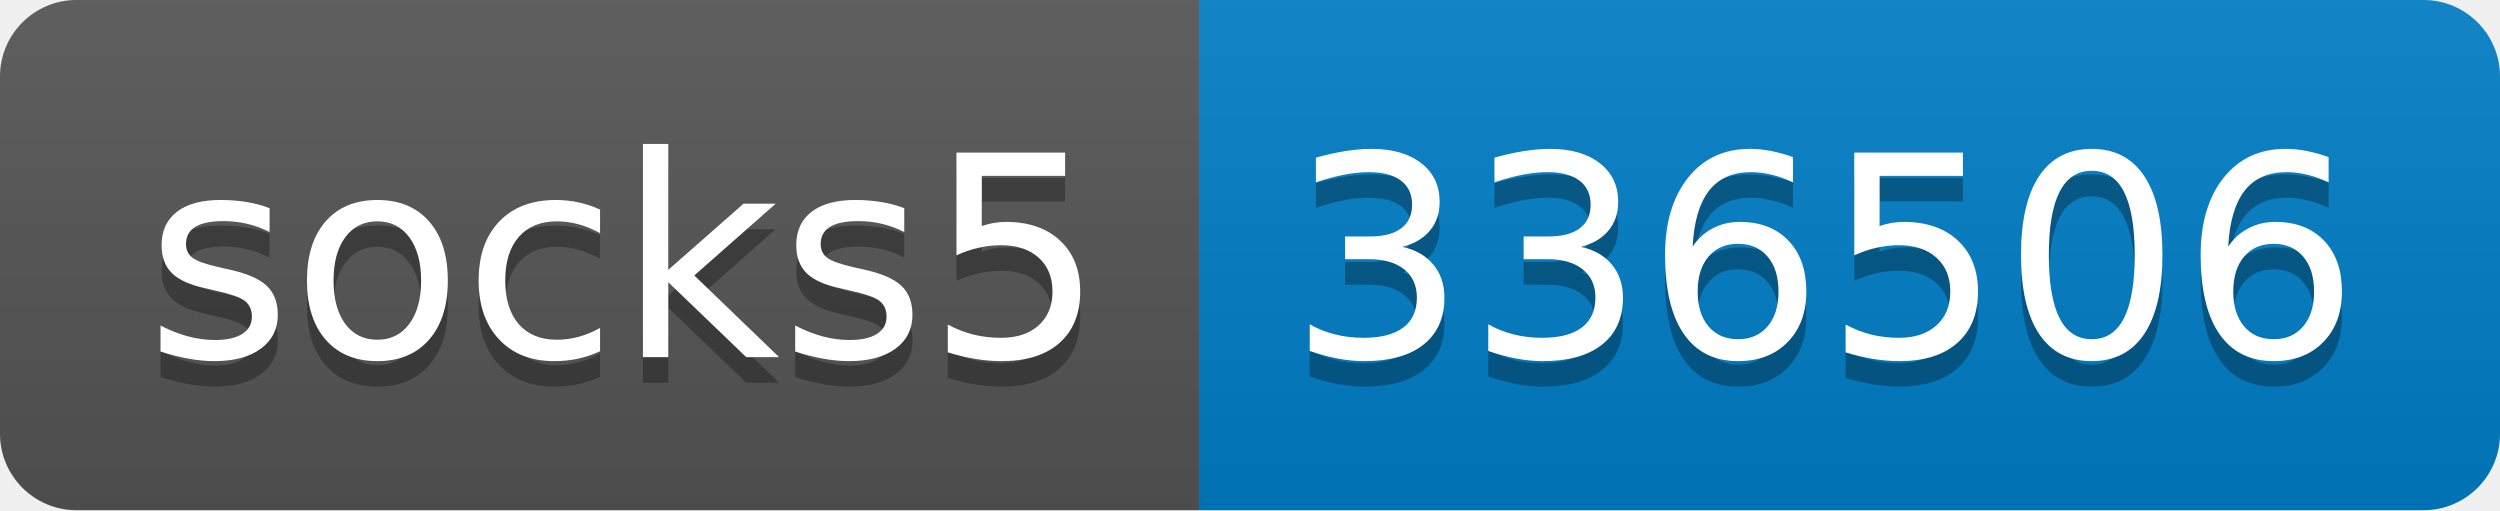
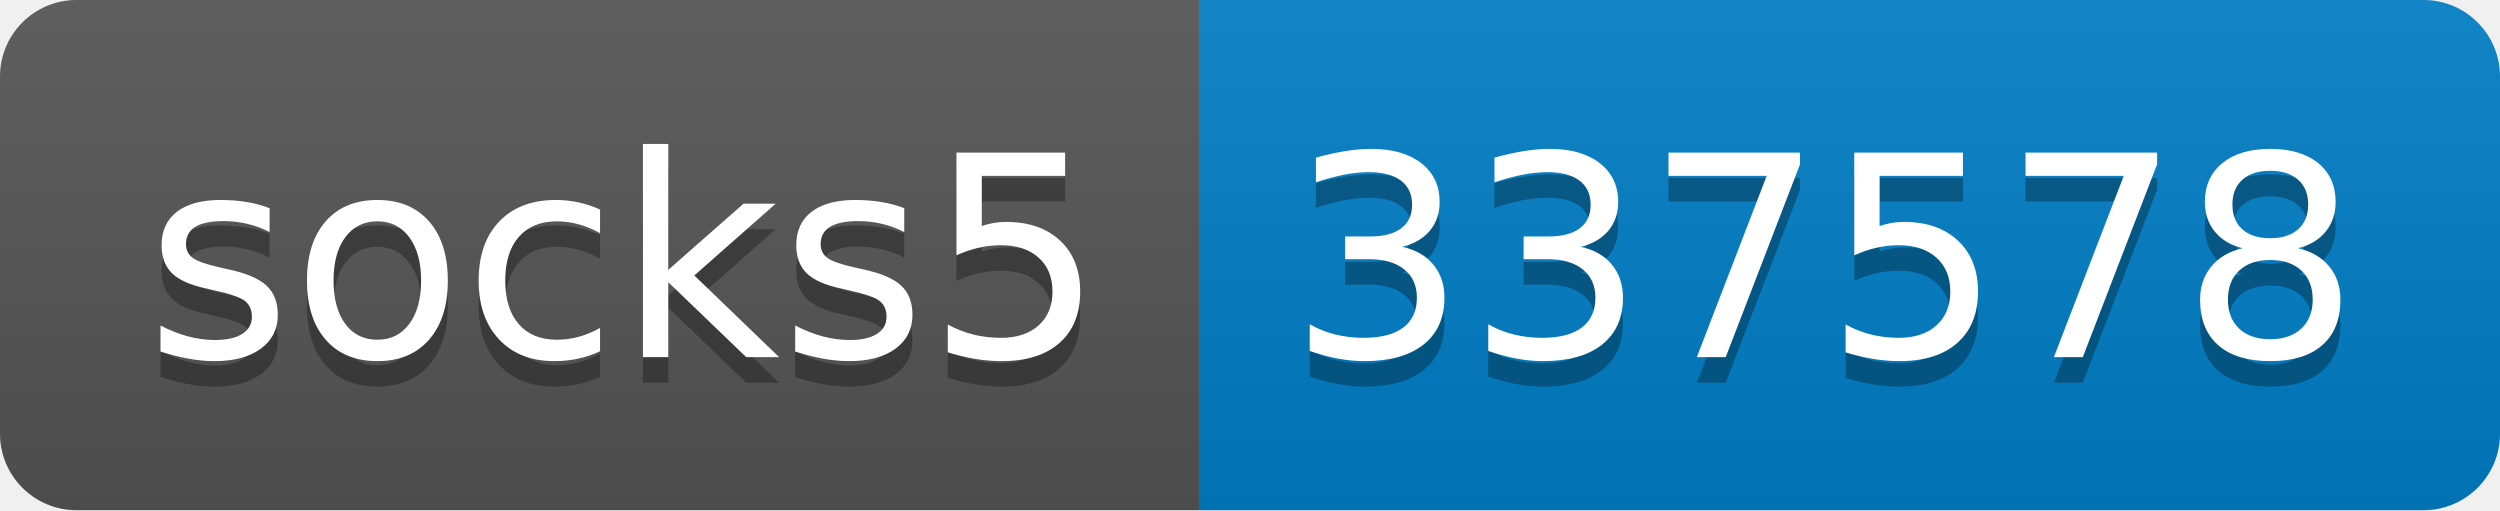
- <svg xmlns="http://www.w3.org/2000/svg" width="98" height="20" role="img" aria-label="socks5: 336506">
+ <svg xmlns="http://www.w3.org/2000/svg" width="98" height="20" role="img" aria-label="socks5: 337578">
  <linearGradient id="s" x2="0" y2="100%">
    <stop offset="0" stop-color="#bbb" stop-opacity=".1" />
    <stop offset="1" stop-opacity=".1" />
  </linearGradient>
  <clipPath id="r">
    <rect width="98" height="20" rx="3" fill="#fff" />
  </clipPath>
  <g clip-path="url(#r)">
    <rect width="47" height="20" fill="#555" />
    <rect x="47" width="51" height="20" fill="#007ec6" />
    <rect width="98" height="20" fill="url(#s)" />
  </g>
  <g fill="#fff" text-anchor="middle" font-family="Verdana,Geneva,DejaVu Sans,sans-serif" text-rendering="geometricPrecision" font-size="110">
    <text aria-hidden="true" x="245" y="150" fill="#010101" fill-opacity=".3" transform="scale(.1)" textLength="370">socks5</text>
    <text x="245" y="140" transform="scale(.1)" fill="#fff" textLength="370">socks5</text>
-     <text aria-hidden="true" x="715" y="150" fill="#010101" fill-opacity=".3" transform="scale(.1)" textLength="410">336506</text>
-     <text x="715" y="140" transform="scale(.1)" fill="#fff" textLength="410">336506</text>
+     <text aria-hidden="true" x="715" y="150" fill="#010101" fill-opacity=".3" transform="scale(.1)" textLength="410">337578</text>
+     <text x="715" y="140" transform="scale(.1)" fill="#fff" textLength="410">337578</text>
  </g>
</svg>
